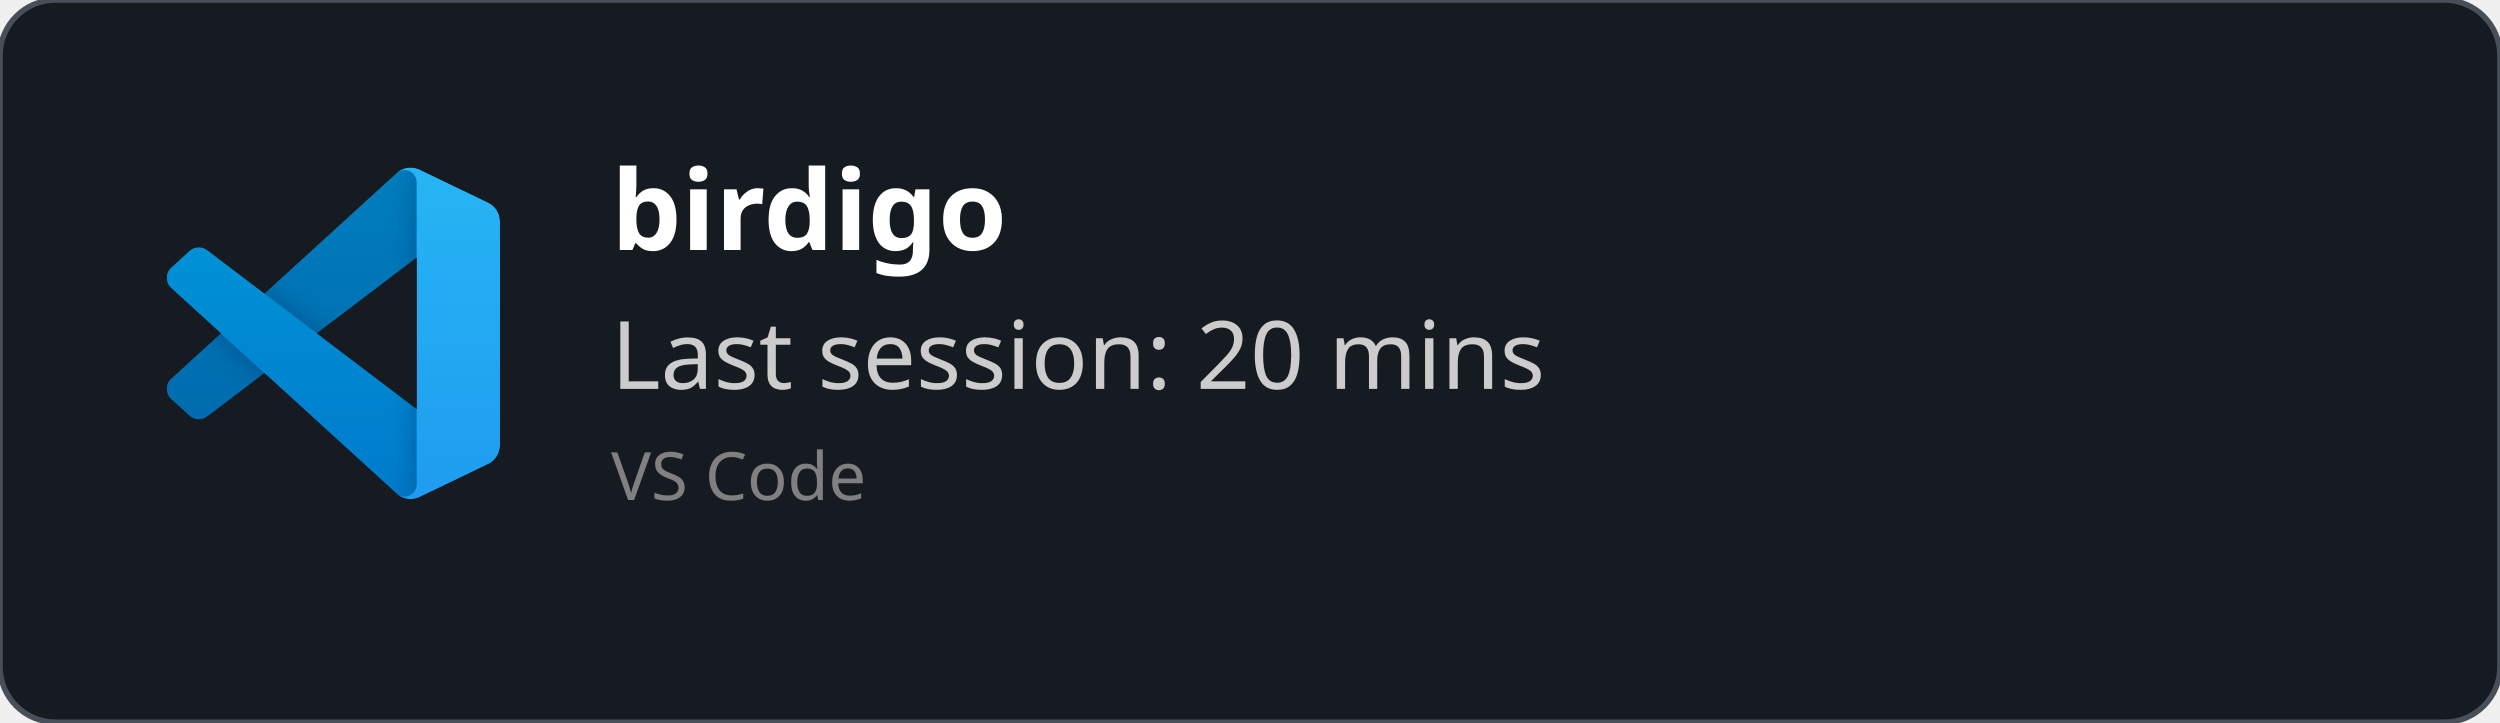
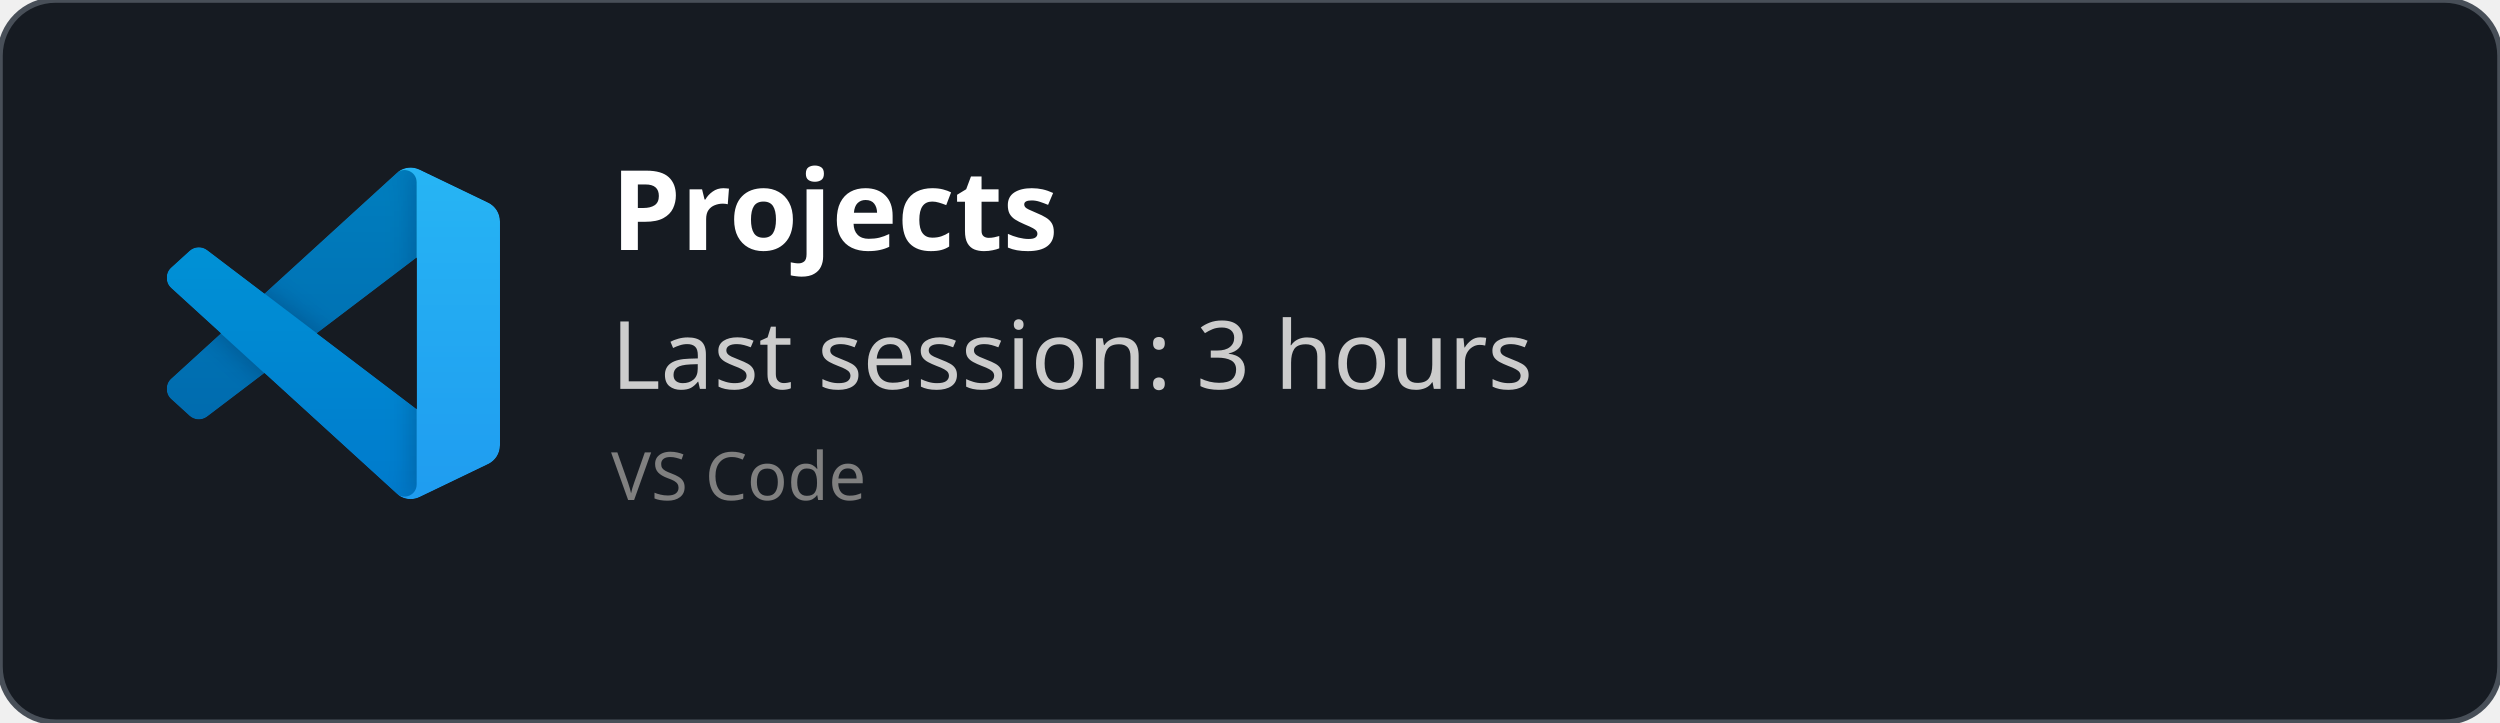
<svg xmlns="http://www.w3.org/2000/svg" width="450" height="130" viewBox="0 0 450 130" fill="none" role="img">
  <style>
    *{
        font-family: 'Segoe UI', Ubuntu, monospace
    }
    </style>
  <defs>
    <clipPath id="horizontalClip" x="20" y="20" width="500" height="200">
      <rect x="90" y="20" width="300" height="50" />
    </clipPath>
  </defs>
  <rect width="450" height="130" fill="rgba(22,27,34)" stroke="#484f58" stroke-width="1" fill-opacity="1" stroke-opacity="1" x="0" y="0" rx="10px" ry="10px">
    </rect>
  <svg width="60" height="60" x="30" y="30" viewBox="0 0 100 100" fill="none" id="vscode">
    <mask id="mask0" mask-type="alpha" maskUnits="userSpaceOnUse" x="0" y="0" width="100" height="100">
      <path fill-rule="evenodd" clip-rule="evenodd" d="M70.912 99.317C72.487 99.931 74.283 99.891 75.873 99.126L96.461 89.22C98.624 88.179 100 85.989 100 83.587V16.413C100 14.011 98.624 11.822 96.461 10.781L75.873 0.874C73.786 -0.13 71.345 0.116 69.513 1.447C69.252 1.637 69.003 1.849 68.769 2.083L29.355 38.041L12.187 25.01C10.589 23.797 8.354 23.896 6.869 25.246L1.363 30.255C-0.453 31.906 -0.455 34.763 1.359 36.417L16.247 50L1.359 63.583C-0.455 65.237 -0.453 68.094 1.363 69.745L6.869 74.754C8.354 76.104 10.589 76.204 12.187 74.99L29.355 61.959L68.769 97.917C69.392 98.541 70.125 99.01 70.912 99.317ZM75.015 27.299L45.109 50L75.015 72.701V27.299Z" fill="white" />
    </mask>
    <g mask="url(#mask0)">
      <path d="M96.461 10.796L75.857 0.876C73.472 -0.273 70.622 0.212 68.75 2.083L1.299 63.583C-0.516 65.237 -0.514 68.094 1.303 69.745L6.813 74.754C8.298 76.104 10.535 76.204 12.134 74.99L93.361 13.37C96.086 11.303 100 13.246 100 16.667V16.427C100 14.027 98.625 11.838 96.461 10.796Z" fill="#0065A9" />
      <g filter="url(#filter0_d)">
        <path d="M96.461 89.204L75.857 99.124C73.472 100.273 70.622 99.788 68.75 97.917L1.299 36.417C-0.516 34.763 -0.514 31.906 1.303 30.255L6.813 25.246C8.298 23.896 10.535 23.796 12.134 25.009L93.361 86.63C96.086 88.697 100 86.754 100 83.333V83.573C100 85.974 98.625 88.162 96.461 89.204Z" fill="#007ACC" />
      </g>
      <g filter="url(#filter1_d)">
        <path d="M75.858 99.126C73.472 100.274 70.622 99.788 68.75 97.917C71.056 100.223 75 98.59 75 95.328V4.672C75 1.41 71.056 -0.223 68.75 2.083C70.622 0.211 73.472 -0.274 75.858 0.874L96.459 10.781C98.623 11.822 100 14.011 100 16.413V83.587C100 85.989 98.623 88.179 96.459 89.22L75.858 99.126Z" fill="#1F9CF0" />
      </g>
      <g style="mix-blend-mode:overlay" opacity="0.25">
        <path fill-rule="evenodd" clip-rule="evenodd" d="M70.851 99.317C72.426 99.931 74.222 99.891 75.812 99.126L96.4 89.22C98.563 88.179 99.939 85.989 99.939 83.587V16.413C99.939 14.011 98.564 11.822 96.4 10.781L75.812 0.874C73.725 -0.13 71.284 0.116 69.453 1.447C69.191 1.637 68.942 1.849 68.708 2.083L29.294 38.041L12.126 25.01C10.528 23.796 8.293 23.896 6.809 25.246L1.302 30.255C-0.513 31.906 -0.515 34.763 1.298 36.417L16.186 50L1.298 63.583C-0.515 65.237 -0.513 68.094 1.302 69.745L6.809 74.754C8.293 76.104 10.528 76.204 12.126 74.99L29.294 61.959L68.708 97.917C69.332 98.54 70.064 99.01 70.851 99.317ZM74.954 27.299L45.048 50L74.954 72.701V27.299Z" fill="url(#paint0_linear)" />
      </g>
    </g>
    <defs>
      <filter id="filter0_d" x="-8.394" y="15.829" width="116.727" height="92.246" filterUnits="userSpaceOnUse" color-interpolation-filters="sRGB">
        <feFlood flood-opacity="0" result="BackgroundImageFix" />
        <feColorMatrix in="SourceAlpha" type="matrix" values="0 0 0 0 0 0 0 0 0 0 0 0 0 0 0 0 0 0 127 0" />
        <feOffset />
        <feGaussianBlur stdDeviation="4.167" />
        <feColorMatrix type="matrix" values="0 0 0 0 0 0 0 0 0 0 0 0 0 0 0 0 0 0 0.25 0" />
        <feBlend mode="overlay" in2="BackgroundImageFix" result="effect1_dropShadow" />
        <feBlend mode="normal" in="SourceGraphic" in2="effect1_dropShadow" result="shape" />
      </filter>
      <filter id="filter1_d" x="60.417" y="-8.076" width="47.917" height="116.151" filterUnits="userSpaceOnUse" color-interpolation-filters="sRGB">
        <feFlood flood-opacity="0" result="BackgroundImageFix" />
        <feColorMatrix in="SourceAlpha" type="matrix" values="0 0 0 0 0 0 0 0 0 0 0 0 0 0 0 0 0 0 127 0" />
        <feOffset />
        <feGaussianBlur stdDeviation="4.167" />
        <feColorMatrix type="matrix" values="0 0 0 0 0 0 0 0 0 0 0 0 0 0 0 0 0 0 0.25 0" />
        <feBlend mode="overlay" in2="BackgroundImageFix" result="effect1_dropShadow" />
        <feBlend mode="normal" in="SourceGraphic" in2="effect1_dropShadow" result="shape" />
      </filter>
      <linearGradient id="paint0_linear" x1="49.939" y1="0.258" x2="49.939" y2="99.742" gradientUnits="userSpaceOnUse">
        <stop stop-color="white" />
        <stop offset="1" stop-color="white" stop-opacity="0" />
      </linearGradient>
    </defs>
  </svg>
  <text x="110" y="45" font-size="20" clip-path="url(#horizontalClip)" font-weight="bold" font-family="Ubuntu" fill="white">
-     birdigo
+     Projects
    </text>
  <text x="110" y="70" font-size="17px" font-family="Ubuntu" fill="#ccc">
-     Last session: 20 mins
+     Last session: 3 hours
    </text>
  <text x="110" y="90" font-size="12px" font-family="Ubuntu" fill="grey">
    VS Code
    </text>
</svg>
